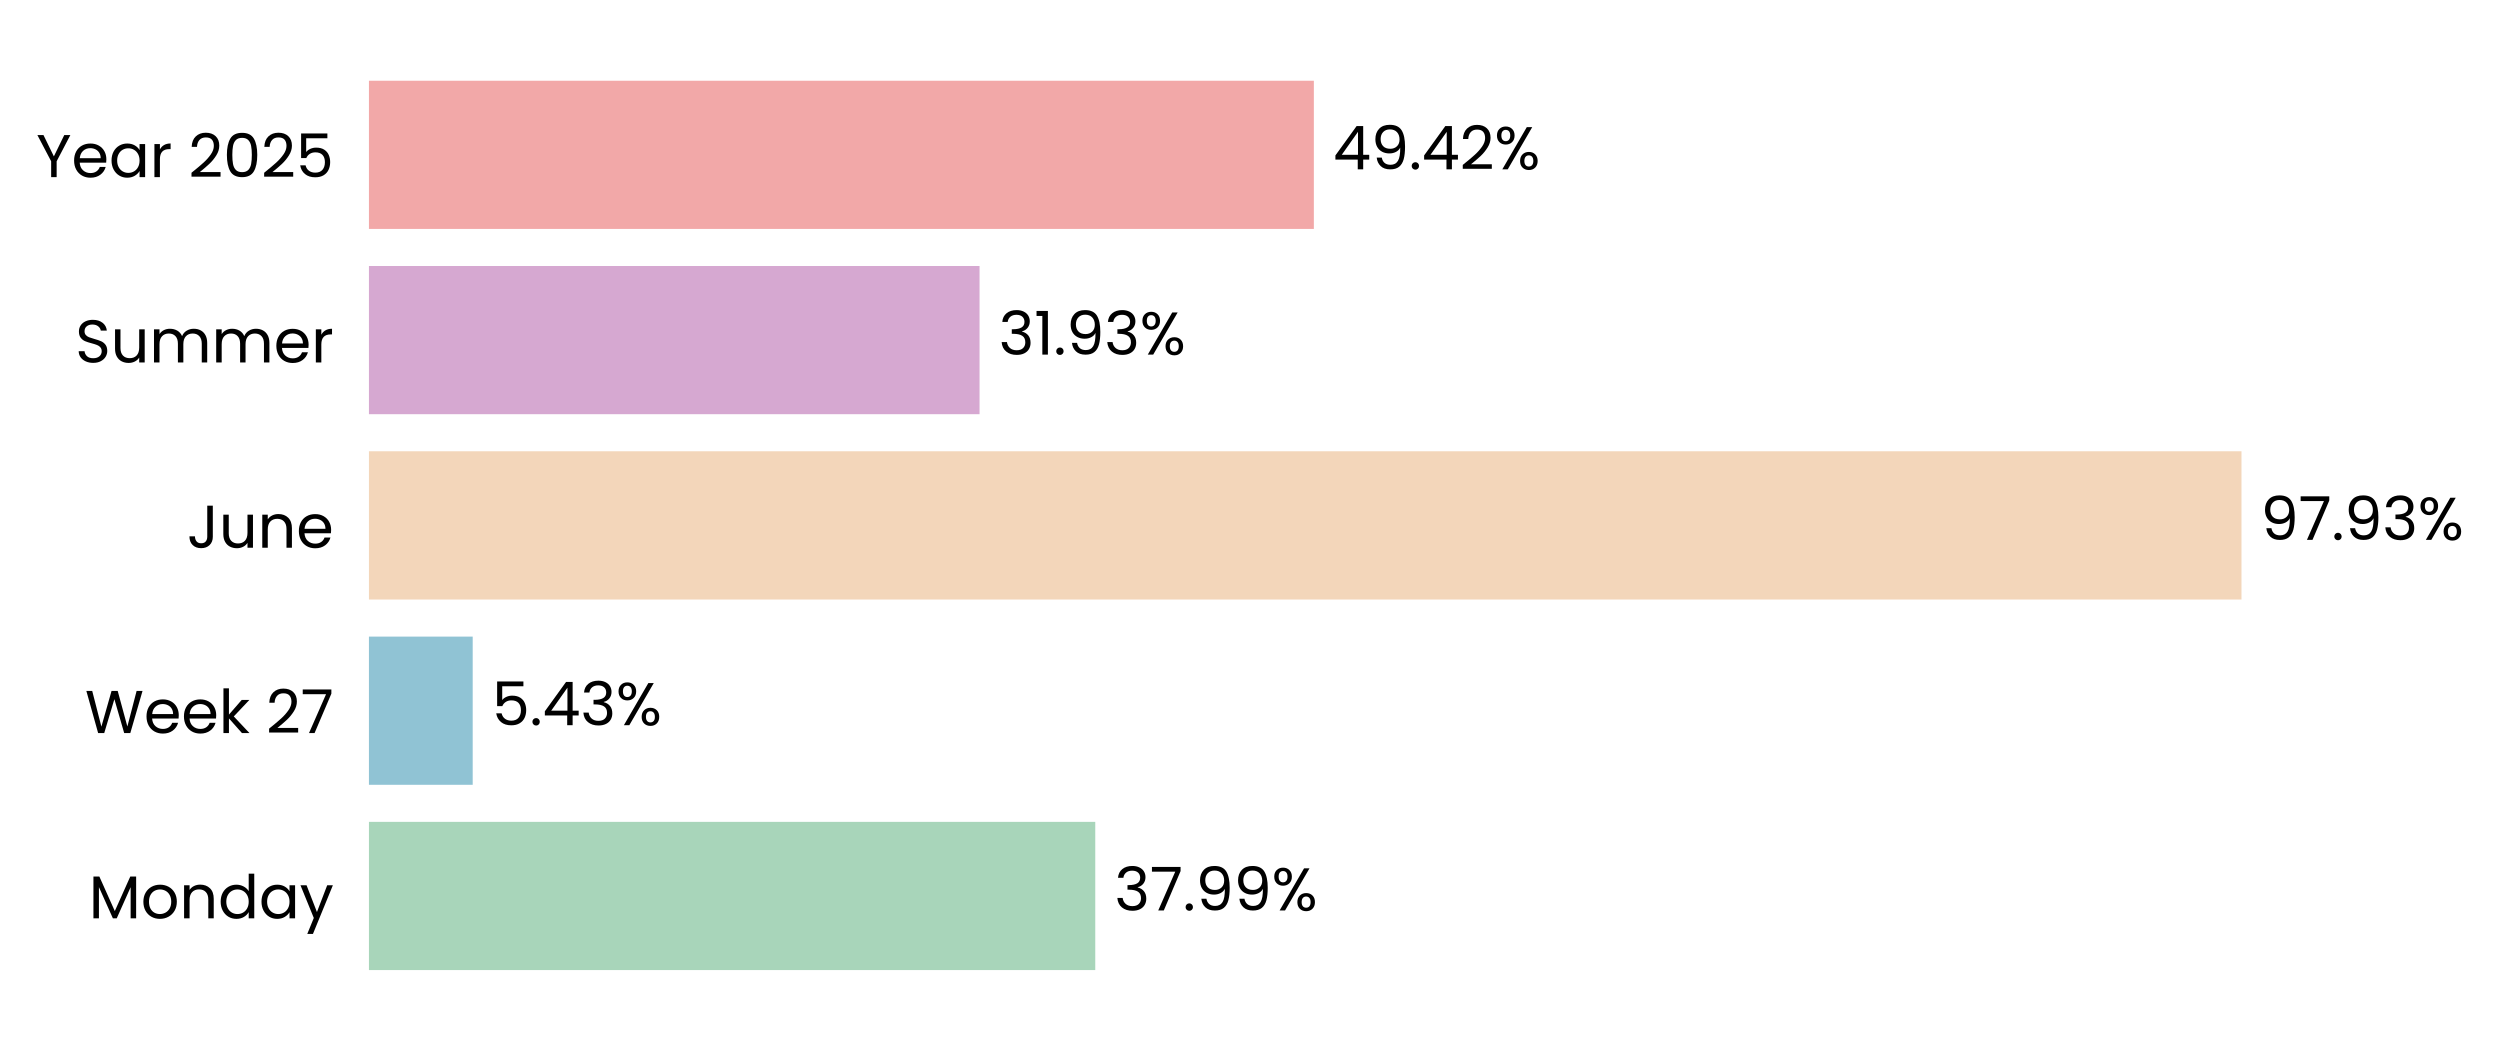
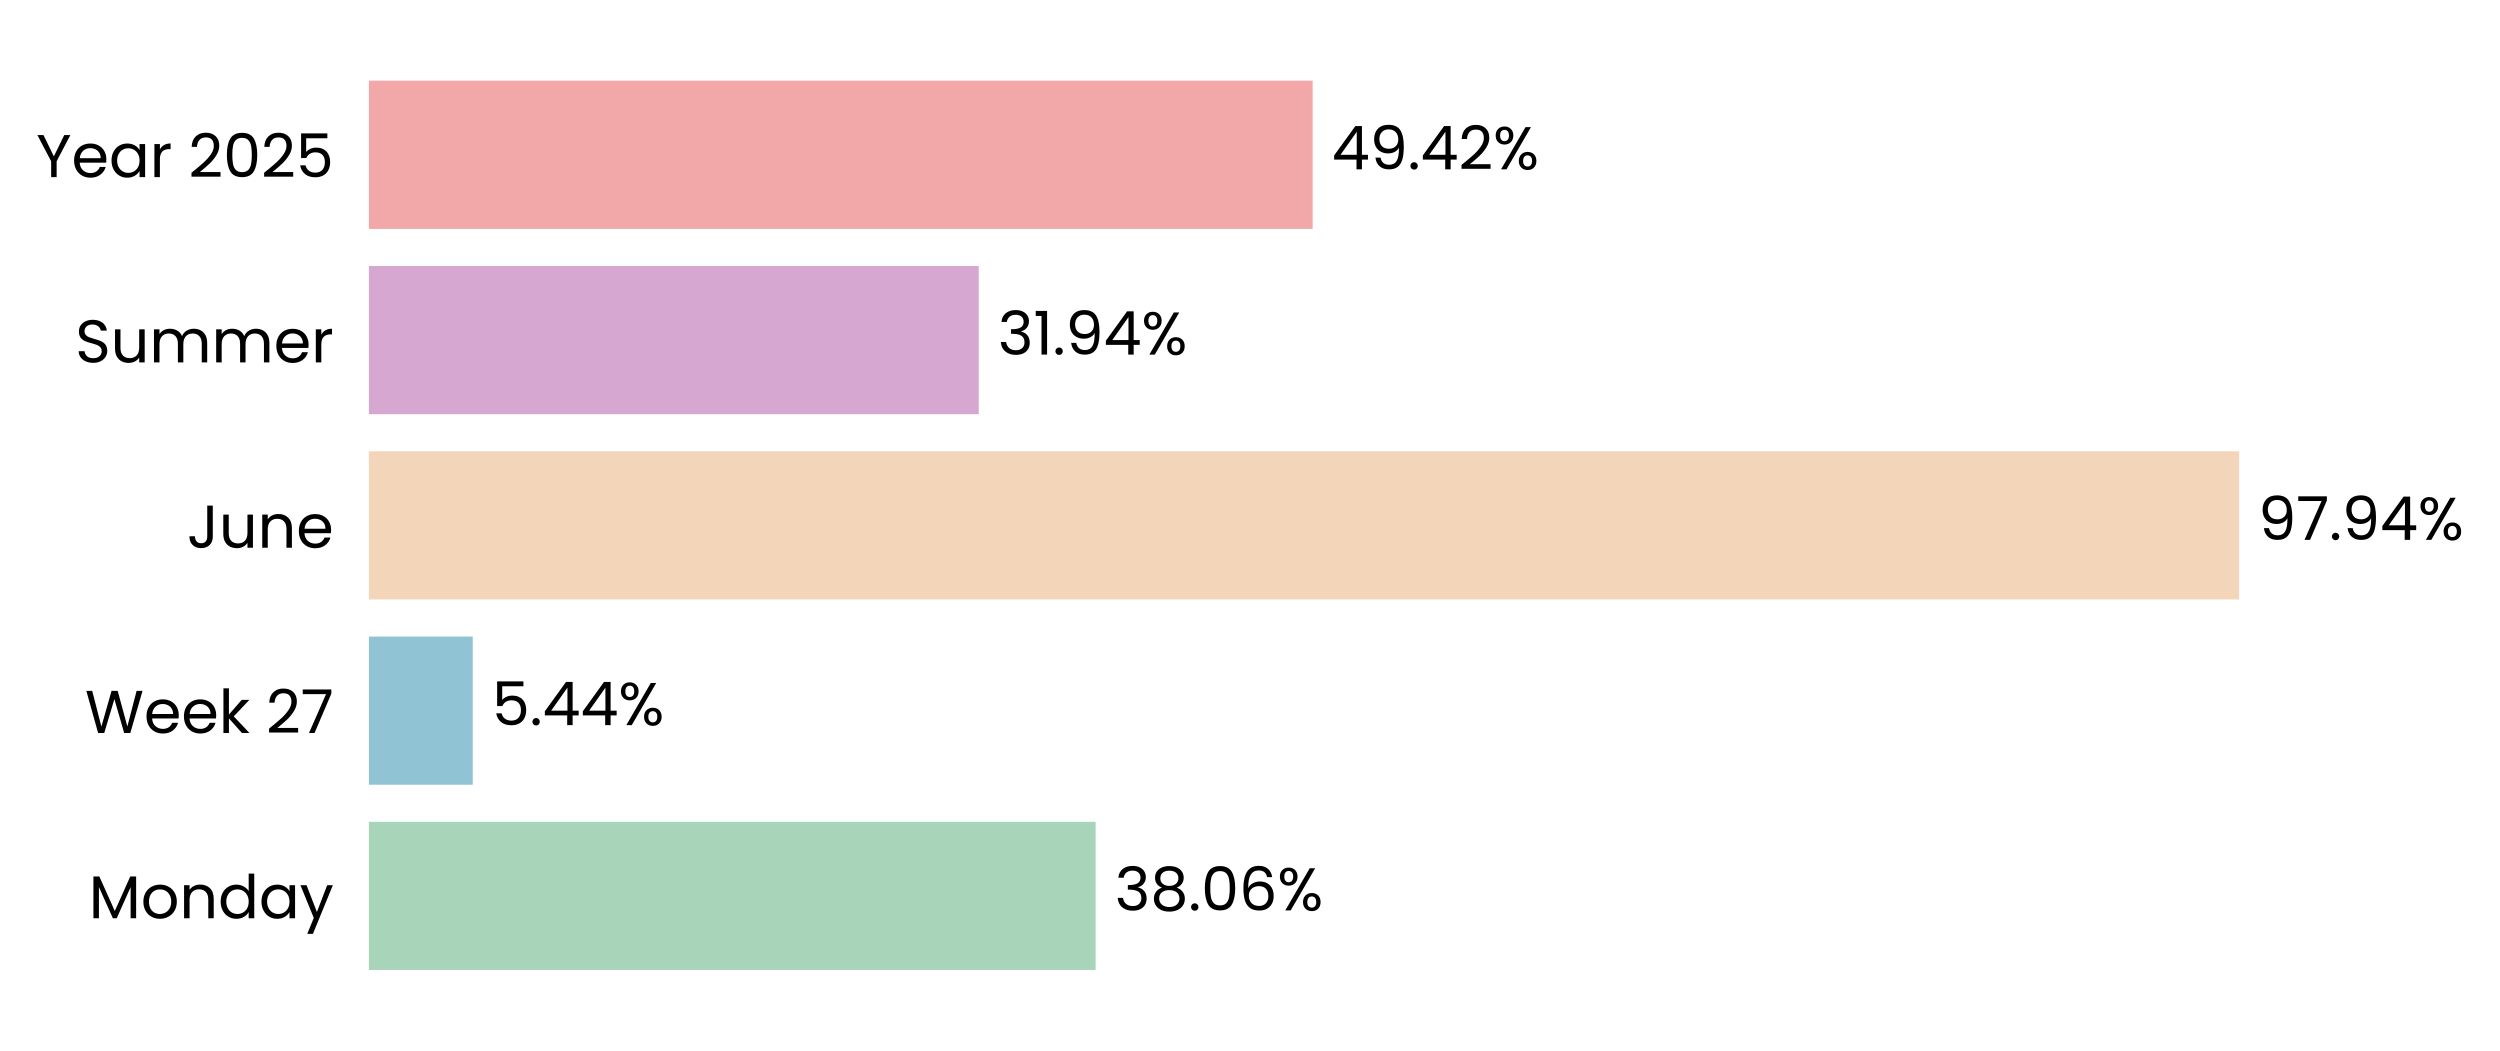
- <svg xmlns="http://www.w3.org/2000/svg" xmlns:xlink="http://www.w3.org/1999/xlink" width="496.764pt" height="208.8pt" viewBox="0 0 496.764 208.8" version="1.1">
+ <svg xmlns="http://www.w3.org/2000/svg" xmlns:xlink="http://www.w3.org/1999/xlink" width="496.798pt" height="208.8pt" viewBox="0 0 496.798 208.8" version="1.1">
  <defs>
    <style type="text/css">*{stroke-linejoin: round; stroke-linecap: butt}</style>
  </defs>
  <g id="figure_1">
    <g id="patch_1">
-       <path d="M 0 208.8  L 496.764 208.8  L 496.764 0  L 0 0  L 0 208.8  z " style="fill: none" />
+       <path d="M 0 208.8  L 496.798 208.8  L 496.798 0  L 0 0  L 0 208.8  z " style="fill: none" />
    </g>
    <g id="axes_1">
      <g id="patch_2">
-         <path d="M 73.311 201.6  L 453.249 201.6  L 453.249 7.2  L 73.311 7.2  L 73.311 201.6  z " style="fill: none" />
+         <path d="M 73.311 201.6  L 452.79 201.6  L 452.79 7.2  L 73.311 7.2  L 73.311 201.6  z " style="fill: none" />
      </g>
      <g id="patch_3">
-         <path d="M 73.311 192.764  L 217.635 192.764  L 217.635 163.309  L 73.311 163.309  z " clip-path="url(#pdbb1e77403)" style="fill: #a8d5ba" />
+         <path d="M 73.311 192.764  L 217.724 192.764  L 217.724 163.309  L 73.311 163.309  z " clip-path="url(#p2bb86ed7d5)" style="fill: #a8d5ba" />
      </g>
      <g id="patch_4">
-         <path d="M 73.311 155.945  L 93.929 155.945  L 93.929 126.491  L 73.311 126.491  z " clip-path="url(#pdbb1e77403)" style="fill: #90c3d4" />
+         <path d="M 73.311 155.945  L 93.942 155.945  L 93.942 126.491  L 73.311 126.491  z " clip-path="url(#p2bb86ed7d5)" style="fill: #90c3d4" />
      </g>
      <g id="patch_5">
-         <path d="M 73.311 119.127  L 445.396 119.127  L 445.396 89.673  L 73.311 89.673  z " clip-path="url(#pdbb1e77403)" style="fill: #f3d6ba" />
+         <path d="M 73.311 119.127  L 444.955 119.127  L 444.955 89.673  L 73.311 89.673  z " clip-path="url(#p2bb86ed7d5)" style="fill: #f3d6ba" />
      </g>
      <g id="patch_6">
-         <path d="M 73.311 82.309  L 194.643 82.309  L 194.643 52.855  L 73.311 52.855  z " clip-path="url(#pdbb1e77403)" style="fill: #d6a8d1" />
+         <path d="M 73.311 82.309  L 194.499 82.309  L 194.499 52.855  L 73.311 52.855  z " clip-path="url(#p2bb86ed7d5)" style="fill: #d6a8d1" />
      </g>
      <g id="patch_7">
-         <path d="M 73.311 45.491  L 261.073 45.491  L 261.073 16.036  L 73.311 16.036  z " clip-path="url(#pdbb1e77403)" style="fill: #f2a8a8" />
+         <path d="M 73.311 45.491  L 260.847 45.491  L 260.847 16.036  L 73.311 16.036  z " clip-path="url(#p2bb86ed7d5)" style="fill: #f2a8a8" />
      </g>
      <g id="matplotlib.axis_1">
        <g id="ytick_1">
          <g id="text_1">
            <g transform="translate(17.64187 182.4764) scale(0.12 -0.12)">
              <defs>
                <path id="Poppins-Regular-4d" d="M 5018 4429  L 5018 0  L 4435 0  L 4435 3302  L 2963 0  L 2554 0  L 1075 3309  L 1075 0  L 493 0  L 493 4429  L 1120 4429  L 2758 768  L 4397 4429  L 5018 4429  z " transform="scale(0.015625)" />
                <path id="Poppins-Regular-6f" d="M 2022 -58  Q 1530 -58 1130 166  Q 730 390 502 803  Q 275 1216 275 1760  Q 275 2298 508 2710  Q 742 3123 1145 3344  Q 1549 3565 2048 3565  Q 2547 3565 2950 3344  Q 3354 3123 3587 2713  Q 3821 2304 3821 1760  Q 3821 1216 3581 803  Q 3341 390 2931 166  Q 2522 -58 2022 -58  z M 2022 454  Q 2336 454 2611 601  Q 2886 749 3056 1043  Q 3226 1338 3226 1760  Q 3226 2182 3059 2476  Q 2893 2771 2624 2915  Q 2355 3059 2042 3059  Q 1722 3059 1456 2915  Q 1190 2771 1030 2476  Q 870 2182 870 1760  Q 870 1331 1027 1036  Q 1184 742 1446 598  Q 1709 454 2022 454  z " transform="scale(0.015625)" />
                <path id="Poppins-Regular-6e" d="M 2202 3571  Q 2842 3571 3238 3184  Q 3635 2797 3635 2067  L 3635 0  L 3059 0  L 3059 1984  Q 3059 2509 2796 2787  Q 2534 3066 2080 3066  Q 1619 3066 1347 2778  Q 1075 2490 1075 1939  L 1075 0  L 493 0  L 493 3507  L 1075 3507  L 1075 3008  Q 1248 3277 1545 3424  Q 1843 3571 2202 3571  z " transform="scale(0.015625)" />
                <path id="Poppins-Regular-64" d="M 275 1766  Q 275 2304 492 2710  Q 710 3117 1091 3341  Q 1472 3565 1946 3565  Q 2355 3565 2707 3376  Q 3059 3187 3245 2880  L 3245 4736  L 3834 4736  L 3834 0  L 3245 0  L 3245 659  Q 3072 346 2733 144  Q 2394 -58 1939 -58  Q 1472 -58 1091 172  Q 710 403 492 819  Q 275 1235 275 1766  z M 3245 1760  Q 3245 2157 3085 2451  Q 2925 2746 2653 2902  Q 2381 3059 2054 3059  Q 1728 3059 1459 2905  Q 1190 2752 1030 2457  Q 870 2163 870 1766  Q 870 1363 1030 1065  Q 1190 768 1459 611  Q 1728 454 2054 454  Q 2381 454 2653 611  Q 2925 768 3085 1065  Q 3245 1363 3245 1760  z " transform="scale(0.015625)" />
                <path id="Poppins-Regular-61" d="M 275 1766  Q 275 2304 492 2710  Q 710 3117 1091 3341  Q 1472 3565 1939 3565  Q 2400 3565 2739 3366  Q 3078 3168 3245 2867  L 3245 3507  L 3834 3507  L 3834 0  L 3245 0  L 3245 653  Q 3072 346 2729 144  Q 2387 -58 1933 -58  Q 1466 -58 1088 172  Q 710 403 492 819  Q 275 1235 275 1766  z M 3245 1760  Q 3245 2157 3085 2451  Q 2925 2746 2653 2902  Q 2381 3059 2054 3059  Q 1728 3059 1459 2905  Q 1190 2752 1030 2457  Q 870 2163 870 1766  Q 870 1363 1030 1065  Q 1190 768 1459 611  Q 1728 454 2054 454  Q 2381 454 2653 611  Q 2925 768 3085 1065  Q 3245 1363 3245 1760  z " transform="scale(0.015625)" />
                <path id="Poppins-Regular-79" d="M 3514 3507  L 1402 -1651  L 800 -1651  L 1491 38  L 77 3507  L 723 3507  L 1824 666  L 2912 3507  L 3514 3507  z " transform="scale(0.015625)" />
              </defs>
              <use xlink:href="#Poppins-Regular-4d" />
              <use xlink:href="#Poppins-Regular-6f" transform="translate(86.09999 0)" />
              <use xlink:href="#Poppins-Regular-6e" transform="translate(150.1 0)" />
              <use xlink:href="#Poppins-Regular-64" transform="translate(214.1 0)" />
              <use xlink:href="#Poppins-Regular-61" transform="translate(281.7 0)" />
              <use xlink:href="#Poppins-Regular-79" transform="translate(349.2999 0)" />
            </g>
          </g>
        </g>
        <g id="ytick_2">
          <g id="text_2">
            <g transform="translate(16.88437 145.6582) scale(0.12 -0.12)">
              <defs>
                <path id="Poppins-Regular-57" d="M 6099 4461  L 4806 0  L 4154 0  L 3117 3590  L 2042 0  L 1395 -6  L 147 4461  L 768 4461  L 1741 678  L 2816 4461  L 3469 4461  L 4493 691  L 5472 4461  L 6099 4461  z " transform="scale(0.015625)" />
                <path id="Poppins-Regular-65" d="M 3693 1888  Q 3693 1722 3674 1536  L 870 1536  Q 902 1018 1225 726  Q 1549 435 2010 435  Q 2387 435 2640 611  Q 2893 787 2995 1082  L 3622 1082  Q 3482 576 3059 259  Q 2637 -58 2010 -58  Q 1510 -58 1116 166  Q 723 390 499 803  Q 275 1216 275 1760  Q 275 2304 492 2713  Q 710 3123 1104 3344  Q 1498 3565 2010 3565  Q 2509 3565 2893 3347  Q 3277 3130 3485 2749  Q 3693 2368 3693 1888  z M 3091 2010  Q 3091 2342 2944 2582  Q 2797 2822 2544 2947  Q 2291 3072 1984 3072  Q 1542 3072 1232 2790  Q 922 2509 877 2010  L 3091 2010  z " transform="scale(0.015625)" />
                <path id="Poppins-Regular-6b" d="M 2451 0  L 1075 1549  L 1075 0  L 493 0  L 493 4736  L 1075 4736  L 1075 1952  L 2426 3507  L 3238 3507  L 1587 1760  L 3245 0  L 2451 0  z " transform="scale(0.015625)" />
                <path id="Poppins-Regular-20" transform="scale(0.015625)" />
                <path id="Poppins-Regular-32" d="M 326 467  Q 1139 1120 1600 1539  Q 2061 1958 2377 2416  Q 2694 2874 2694 3315  Q 2694 3731 2492 3971  Q 2291 4211 1843 4211  Q 1408 4211 1168 3939  Q 928 3667 909 3213  L 346 3213  Q 371 3930 780 4320  Q 1190 4710 1837 4710  Q 2496 4710 2883 4345  Q 3270 3981 3270 3341  Q 3270 2810 2953 2307  Q 2637 1805 2233 1424  Q 1830 1043 1203 538  L 3405 538  L 3405 51  L 326 51  L 326 467  z " transform="scale(0.015625)" />
                <path id="Poppins-Regular-37" d="M 3245 4173  L 1466 0  L 877 0  L 2682 4115  L 211 4115  L 211 4614  L 3245 4614  L 3245 4173  z " transform="scale(0.015625)" />
              </defs>
              <use xlink:href="#Poppins-Regular-57" />
              <use xlink:href="#Poppins-Regular-65" transform="translate(97.59999 0)" />
              <use xlink:href="#Poppins-Regular-65" transform="translate(159.6 0)" />
              <use xlink:href="#Poppins-Regular-6b" transform="translate(221.6 0)" />
              <use xlink:href="#Poppins-Regular-20" transform="translate(273.0999 0)" />
              <use xlink:href="#Poppins-Regular-32" transform="translate(299.7999 0)" />
              <use xlink:href="#Poppins-Regular-37" transform="translate(357.2999 0)" />
            </g>
          </g>
        </g>
        <g id="ytick_3">
          <g id="text_3">
            <g transform="translate(37.15125 108.84) scale(0.12 -0.12)">
              <defs>
                <path id="Poppins-Regular-4a" d="M 2739 4461  L 2739 1165  Q 2739 614 2400 284  Q 2061 -45 1504 -45  Q 941 -45 601 291  Q 262 627 262 1210  L 845 1210  Q 851 883 1014 678  Q 1178 474 1504 474  Q 1830 474 1990 669  Q 2150 864 2150 1165  L 2150 4461  L 2739 4461  z " transform="scale(0.015625)" />
                <path id="Poppins-Regular-75" d="M 3603 3507  L 3603 0  L 3021 0  L 3021 518  Q 2854 250 2556 99  Q 2259 -51 1901 -51  Q 1491 -51 1164 118  Q 838 288 649 627  Q 461 966 461 1453  L 461 3507  L 1037 3507  L 1037 1530  Q 1037 1011 1299 732  Q 1562 454 2016 454  Q 2483 454 2752 742  Q 3021 1030 3021 1581  L 3021 3507  L 3603 3507  z " transform="scale(0.015625)" />
              </defs>
              <use xlink:href="#Poppins-Regular-4a" />
              <use xlink:href="#Poppins-Regular-75" transform="translate(52.99999 0)" />
              <use xlink:href="#Poppins-Regular-6e" transform="translate(117 0)" />
              <use xlink:href="#Poppins-Regular-65" transform="translate(181 0)" />
            </g>
          </g>
        </g>
        <g id="ytick_4">
          <g id="text_4">
            <g transform="translate(14.95125 72.02182) scale(0.12 -0.12)">
              <defs>
                <path id="Poppins-Regular-53" d="M 1907 -45  Q 1466 -45 1117 112  Q 768 269 569 547  Q 371 826 365 1190  L 986 1190  Q 1018 877 1245 662  Q 1472 448 1907 448  Q 2323 448 2563 656  Q 2803 864 2803 1190  Q 2803 1446 2662 1606  Q 2522 1766 2310 1849  Q 2099 1933 1741 2029  Q 1299 2144 1033 2259  Q 768 2374 579 2620  Q 390 2867 390 3283  Q 390 3648 576 3929  Q 762 4211 1098 4364  Q 1434 4518 1869 4518  Q 2496 4518 2896 4204  Q 3296 3891 3347 3373  L 2707 3373  Q 2675 3629 2438 3824  Q 2202 4019 1811 4019  Q 1446 4019 1216 3830  Q 986 3642 986 3302  Q 986 3059 1123 2905  Q 1261 2752 1462 2672  Q 1664 2592 2029 2490  Q 2470 2368 2739 2249  Q 3008 2131 3200 1884  Q 3392 1638 3392 1216  Q 3392 890 3219 602  Q 3046 314 2707 134  Q 2368 -45 1907 -45  z " transform="scale(0.015625)" />
                <path id="Poppins-Regular-6d" d="M 4710 3571  Q 5120 3571 5440 3401  Q 5760 3232 5945 2893  Q 6131 2554 6131 2067  L 6131 0  L 5555 0  L 5555 1984  Q 5555 2509 5296 2787  Q 5037 3066 4595 3066  Q 4141 3066 3872 2774  Q 3603 2483 3603 1933  L 3603 0  L 3027 0  L 3027 1984  Q 3027 2509 2768 2787  Q 2509 3066 2067 3066  Q 1613 3066 1344 2774  Q 1075 2483 1075 1933  L 1075 0  L 493 0  L 493 3507  L 1075 3507  L 1075 3002  Q 1248 3277 1539 3424  Q 1830 3571 2182 3571  Q 2624 3571 2963 3372  Q 3302 3174 3469 2790  Q 3616 3162 3955 3366  Q 4294 3571 4710 3571  z " transform="scale(0.015625)" />
                <path id="Poppins-Regular-72" d="M 1075 2938  Q 1229 3238 1513 3404  Q 1798 3571 2208 3571  L 2208 2970  L 2054 2970  Q 1075 2970 1075 1907  L 1075 0  L 493 0  L 493 3507  L 1075 3507  L 1075 2938  z " transform="scale(0.015625)" />
              </defs>
              <use xlink:href="#Poppins-Regular-53" />
              <use xlink:href="#Poppins-Regular-75" transform="translate(58.7 0)" />
              <use xlink:href="#Poppins-Regular-6d" transform="translate(122.7 0)" />
              <use xlink:href="#Poppins-Regular-6d" transform="translate(225.7 0)" />
              <use xlink:href="#Poppins-Regular-65" transform="translate(328.7 0)" />
              <use xlink:href="#Poppins-Regular-72" transform="translate(390.6999 0)" />
            </g>
          </g>
        </g>
        <g id="ytick_5">
          <g id="text_5">
            <g transform="translate(7.2 35.20364) scale(0.12 -0.12)">
              <defs>
                <path id="Poppins-Regular-59" d="M 3616 4461  L 2163 1683  L 2163 0  L 1581 0  L 1581 1683  L 122 4461  L 768 4461  L 1869 2202  L 2970 4461  L 3616 4461  z " transform="scale(0.015625)" />
                <path id="Poppins-Regular-30" d="M 397 2362  Q 397 3462 755 4080  Q 1114 4698 2010 4698  Q 2899 4698 3257 4080  Q 3616 3462 3616 2362  Q 3616 1242 3257 621  Q 2899 0 2010 0  Q 1114 0 755 621  Q 397 1242 397 2362  z M 3040 2362  Q 3040 2918 2966 3305  Q 2893 3693 2665 3929  Q 2438 4166 2010 4166  Q 1574 4166 1347 3929  Q 1120 3693 1046 3305  Q 973 2918 973 2362  Q 973 1786 1046 1395  Q 1120 1005 1347 768  Q 1574 531 2010 531  Q 2438 531 2665 768  Q 2893 1005 2966 1395  Q 3040 1786 3040 2362  z " transform="scale(0.015625)" />
                <path id="Poppins-Regular-35" d="M 3347 4122  L 1101 4122  L 1101 2662  Q 1248 2867 1536 2998  Q 1824 3130 2157 3130  Q 2688 3130 3021 2909  Q 3354 2688 3498 2339  Q 3642 1990 3642 1600  Q 3642 1139 3469 774  Q 3296 410 2941 198  Q 2586 -13 2061 -13  Q 1389 -13 973 332  Q 557 678 467 1254  L 1037 1254  Q 1120 890 1389 685  Q 1658 480 2067 480  Q 2573 480 2829 784  Q 3085 1088 3085 1587  Q 3085 2086 2829 2358  Q 2573 2630 2074 2630  Q 1734 2630 1481 2467  Q 1229 2304 1114 2022  L 563 2022  L 563 4634  L 3347 4634  L 3347 4122  z " transform="scale(0.015625)" />
              </defs>
              <use xlink:href="#Poppins-Regular-59" />
              <use xlink:href="#Poppins-Regular-65" transform="translate(58.39999 0)" />
              <use xlink:href="#Poppins-Regular-61" transform="translate(120.4 0)" />
              <use xlink:href="#Poppins-Regular-72" transform="translate(188 0)" />
              <use xlink:href="#Poppins-Regular-20" transform="translate(225.3 0)" />
              <use xlink:href="#Poppins-Regular-32" transform="translate(252 0)" />
              <use xlink:href="#Poppins-Regular-30" transform="translate(309.4999 0)" />
              <use xlink:href="#Poppins-Regular-32" transform="translate(372.2999 0)" />
              <use xlink:href="#Poppins-Regular-35" transform="translate(429.7999 0)" />
            </g>
          </g>
        </g>
      </g>
      <g id="text_6">
-         <g transform="translate(221.4344 180.9164) scale(0.12 -0.12)">
+         <g transform="translate(221.5189 180.9164) scale(0.12 -0.12)">
          <defs>
            <path id="Poppins-Regular-33" d="M 384 3462  Q 429 4051 838 4384  Q 1248 4717 1901 4717  Q 2336 4717 2653 4560  Q 2970 4403 3133 4134  Q 3296 3866 3296 3526  Q 3296 3130 3069 2842  Q 2842 2554 2477 2470  L 2477 2438  Q 2893 2336 3136 2035  Q 3379 1734 3379 1248  Q 3379 883 3212 592  Q 3046 301 2713 134  Q 2381 -32 1914 -32  Q 1235 -32 800 323  Q 365 678 314 1331  L 877 1331  Q 922 947 1190 704  Q 1459 461 1907 461  Q 2355 461 2588 694  Q 2822 928 2822 1299  Q 2822 1779 2502 1990  Q 2182 2202 1536 2202  L 1389 2202  L 1389 2688  L 1542 2688  Q 2131 2694 2432 2883  Q 2733 3072 2733 3469  Q 2733 3808 2512 4013  Q 2291 4218 1882 4218  Q 1485 4218 1241 4013  Q 998 3808 954 3462  L 384 3462  z " transform="scale(0.015625)" />
+             <path id="Poppins-Regular-38" d="M 1242 2406  Q 883 2547 691 2816  Q 499 3085 499 3469  Q 499 3814 672 4092  Q 845 4371 1187 4534  Q 1530 4698 2016 4698  Q 2502 4698 2844 4534  Q 3187 4371 3363 4092  Q 3539 3814 3539 3469  Q 3539 3098 3340 2819  Q 3142 2541 2797 2406  Q 3194 2285 3427 1981  Q 3661 1677 3661 1248  Q 3661 832 3456 521  Q 3251 211 2876 41  Q 2502 -128 2016 -128  Q 1530 -128 1162 41  Q 794 211 589 521  Q 384 832 384 1248  Q 384 1677 614 1984  Q 845 2291 1242 2406  z M 2976 3398  Q 2976 3789 2720 4000  Q 2464 4211 2016 4211  Q 1574 4211 1318 4000  Q 1062 3789 1062 3392  Q 1062 3034 1328 2816  Q 1594 2598 2016 2598  Q 2445 2598 2710 2819  Q 2976 3040 2976 3398  z M 2016 2150  Q 1542 2150 1241 1929  Q 941 1709 941 1267  Q 941 858 1232 608  Q 1523 358 2016 358  Q 2509 358 2797 608  Q 3085 858 3085 1267  Q 3085 1696 2790 1923  Q 2496 2150 2016 2150  z " transform="scale(0.015625)" />
            <path id="Poppins-Regular-2e" d="M 678 -38  Q 512 -38 397 77  Q 282 192 282 358  Q 282 525 397 640  Q 512 755 678 755  Q 838 755 950 640  Q 1062 525 1062 358  Q 1062 192 950 77  Q 838 -38 678 -38  z " transform="scale(0.015625)" />
-             <path id="Poppins-Regular-39" d="M 1146 1242  Q 1210 877 1443 678  Q 1677 480 2074 480  Q 2605 480 2857 896  Q 3110 1312 3098 2298  Q 2963 2010 2649 1846  Q 2336 1683 1952 1683  Q 1523 1683 1187 1859  Q 851 2035 659 2374  Q 467 2714 467 3194  Q 467 3878 864 4297  Q 1261 4717 1990 4717  Q 2886 4717 3248 4134  Q 3610 3552 3610 2400  Q 3610 1594 3466 1069  Q 3322 544 2979 269  Q 2637 -6 2042 -6  Q 1389 -6 1024 346  Q 659 698 608 1242  L 1146 1242  z M 2048 2176  Q 2477 2176 2752 2441  Q 3027 2707 3027 3162  Q 3027 3642 2758 3936  Q 2490 4230 2003 4230  Q 1555 4230 1289 3948  Q 1024 3667 1024 3206  Q 1024 2739 1286 2457  Q 1549 2176 2048 2176  z " transform="scale(0.015625)" />
+             <path id="Poppins-Regular-36" d="M 2976 3526  Q 2835 4237 2099 4237  Q 1530 4237 1248 3798  Q 966 3360 973 2355  Q 1120 2688 1462 2877  Q 1805 3066 2227 3066  Q 2886 3066 3280 2656  Q 3674 2246 3674 1523  Q 3674 1088 3504 742  Q 3334 397 2992 192  Q 2650 -13 2163 -13  Q 1504 -13 1133 281  Q 762 576 614 1094  Q 467 1613 467 2374  Q 467 4723 2106 4723  Q 2733 4723 3091 4384  Q 3450 4045 3514 3526  L 2976 3526  z M 2106 2573  Q 1830 2573 1587 2461  Q 1344 2349 1193 2121  Q 1043 1894 1043 1568  Q 1043 1082 1324 778  Q 1606 474 2131 474  Q 2579 474 2844 752  Q 3110 1030 3110 1504  Q 3110 2003 2854 2288  Q 2598 2573 2106 2573  z " transform="scale(0.015625)" />
            <path id="Poppins-Regular-25" d="M 269 3584  Q 269 4019 531 4278  Q 794 4538 1203 4538  Q 1613 4538 1875 4278  Q 2138 4019 2138 3584  Q 2138 3142 1875 2883  Q 1613 2624 1203 2624  Q 794 2624 531 2883  Q 269 3142 269 3584  z M 4006 4467  L 1414 0  L 838 0  L 3430 4467  L 4006 4467  z M 1203 4179  Q 986 4179 861 4028  Q 736 3878 736 3584  Q 736 3290 861 3136  Q 986 2982 1203 2982  Q 1421 2982 1549 3139  Q 1677 3296 1677 3584  Q 1677 3878 1549 4028  Q 1421 4179 1203 4179  z M 2720 883  Q 2720 1325 2982 1584  Q 3245 1843 3654 1843  Q 4064 1843 4323 1584  Q 4582 1325 4582 883  Q 4582 448 4323 185  Q 4064 -77 3654 -77  Q 3245 -77 2982 182  Q 2720 442 2720 883  z M 3648 1478  Q 3430 1478 3302 1328  Q 3174 1178 3174 883  Q 3174 595 3302 444  Q 3430 294 3648 294  Q 3866 294 3994 444  Q 4122 595 4122 883  Q 4122 1178 3994 1328  Q 3866 1478 3648 1478  z " transform="scale(0.015625)" />
          </defs>
          <use xlink:href="#Poppins-Regular-33" />
-           <use xlink:href="#Poppins-Regular-37" transform="translate(58.89999 0)" />
-           <use xlink:href="#Poppins-Regular-2e" transform="translate(113.5 0)" />
-           <use xlink:href="#Poppins-Regular-39" transform="translate(134.5 0)" />
-           <use xlink:href="#Poppins-Regular-39" transform="translate(197.5 0)" />
-           <use xlink:href="#Poppins-Regular-25" transform="translate(260.4999 0)" />
+           <use xlink:href="#Poppins-Regular-38" transform="translate(58.89999 0)" />
+           <use xlink:href="#Poppins-Regular-2e" transform="translate(122 0)" />
+           <use xlink:href="#Poppins-Regular-30" transform="translate(143 0)" />
+           <use xlink:href="#Poppins-Regular-36" transform="translate(205.8 0)" />
+           <use xlink:href="#Poppins-Regular-25" transform="translate(269.2999 0)" />
        </g>
      </g>
      <g id="text_7">
-         <g transform="translate(97.72831 144.0982) scale(0.12 -0.12)">
+         <g transform="translate(97.73646 144.0982) scale(0.12 -0.12)">
          <defs>
            <path id="Poppins-Regular-34" d="M 256 1030  L 256 1472  L 2502 4582  L 3200 4582  L 3200 1536  L 3840 1536  L 3840 1030  L 3200 1030  L 3200 0  L 2624 0  L 2624 1030  L 256 1030  z M 2650 3974  L 928 1536  L 2650 1536  L 2650 3974  z " transform="scale(0.015625)" />
          </defs>
          <use xlink:href="#Poppins-Regular-35" />
          <use xlink:href="#Poppins-Regular-2e" transform="translate(62.79999 0)" />
          <use xlink:href="#Poppins-Regular-34" transform="translate(83.79997 0)" />
-           <use xlink:href="#Poppins-Regular-33" transform="translate(146.7 0)" />
-           <use xlink:href="#Poppins-Regular-25" transform="translate(205.6 0)" />
+           <use xlink:href="#Poppins-Regular-34" transform="translate(146.7 0)" />
+           <use xlink:href="#Poppins-Regular-25" transform="translate(209.6 0)" />
        </g>
      </g>
      <g id="text_8">
-         <g transform="translate(449.195 107.28) scale(0.12 -0.12)">
+         <g transform="translate(448.7497 107.28) scale(0.12 -0.12)">
+           <defs>
+             <path id="Poppins-Regular-39" d="M 1146 1242  Q 1210 877 1443 678  Q 1677 480 2074 480  Q 2605 480 2857 896  Q 3110 1312 3098 2298  Q 2963 2010 2649 1846  Q 2336 1683 1952 1683  Q 1523 1683 1187 1859  Q 851 2035 659 2374  Q 467 2714 467 3194  Q 467 3878 864 4297  Q 1261 4717 1990 4717  Q 2886 4717 3248 4134  Q 3610 3552 3610 2400  Q 3610 1594 3466 1069  Q 3322 544 2979 269  Q 2637 -6 2042 -6  Q 1389 -6 1024 346  Q 659 698 608 1242  L 1146 1242  z M 2048 2176  Q 2477 2176 2752 2441  Q 3027 2707 3027 3162  Q 3027 3642 2758 3936  Q 2490 4230 2003 4230  Q 1555 4230 1289 3948  Q 1024 3667 1024 3206  Q 1024 2739 1286 2457  Q 1549 2176 2048 2176  z " transform="scale(0.015625)" />
+           </defs>
          <use xlink:href="#Poppins-Regular-39" />
          <use xlink:href="#Poppins-Regular-37" transform="translate(62.99999 0)" />
          <use xlink:href="#Poppins-Regular-2e" transform="translate(117.6 0)" />
          <use xlink:href="#Poppins-Regular-39" transform="translate(138.6 0)" />
-           <use xlink:href="#Poppins-Regular-33" transform="translate(201.5999 0)" />
-           <use xlink:href="#Poppins-Regular-25" transform="translate(260.4999 0)" />
+           <use xlink:href="#Poppins-Regular-34" transform="translate(201.5999 0)" />
+           <use xlink:href="#Poppins-Regular-25" transform="translate(264.4999 0)" />
        </g>
      </g>
      <g id="text_9">
-         <g transform="translate(198.4425 70.46182) scale(0.12 -0.12)">
+         <g transform="translate(198.2942 70.46182) scale(0.12 -0.12)">
          <defs>
            <path id="Poppins-Regular-31" d="M 243 4096  L 243 4627  L 1446 4627  L 1446 0  L 858 0  L 858 4096  L 243 4096  z " transform="scale(0.015625)" />
          </defs>
          <use xlink:href="#Poppins-Regular-33" />
          <use xlink:href="#Poppins-Regular-31" transform="translate(58.89999 0)" />
          <use xlink:href="#Poppins-Regular-2e" transform="translate(90.89998 0)" />
          <use xlink:href="#Poppins-Regular-39" transform="translate(111.9 0)" />
-           <use xlink:href="#Poppins-Regular-33" transform="translate(174.8999 0)" />
-           <use xlink:href="#Poppins-Regular-25" transform="translate(233.7999 0)" />
+           <use xlink:href="#Poppins-Regular-34" transform="translate(174.8999 0)" />
+           <use xlink:href="#Poppins-Regular-25" transform="translate(237.7999 0)" />
        </g>
      </g>
      <g id="text_10">
-         <g transform="translate(264.8728 33.64364) scale(0.12 -0.12)">
+         <g transform="translate(264.6421 33.64364) scale(0.12 -0.12)">
          <use xlink:href="#Poppins-Regular-34" />
          <use xlink:href="#Poppins-Regular-39" transform="translate(62.89999 0)" />
          <use xlink:href="#Poppins-Regular-2e" transform="translate(125.9 0)" />
          <use xlink:href="#Poppins-Regular-34" transform="translate(146.9 0)" />
          <use xlink:href="#Poppins-Regular-32" transform="translate(209.8 0)" />
          <use xlink:href="#Poppins-Regular-25" transform="translate(267.2999 0)" />
        </g>
      </g>
    </g>
  </g>
  <defs>
-     <clipPath id="pdbb1e77403">
-       <rect x="73.311" y="7.2" width="379.938" height="194.4" />
+     <clipPath id="p2bb86ed7d5">
+       <rect x="73.311" y="7.2" width="379.479" height="194.4" />
    </clipPath>
  </defs>
</svg>
